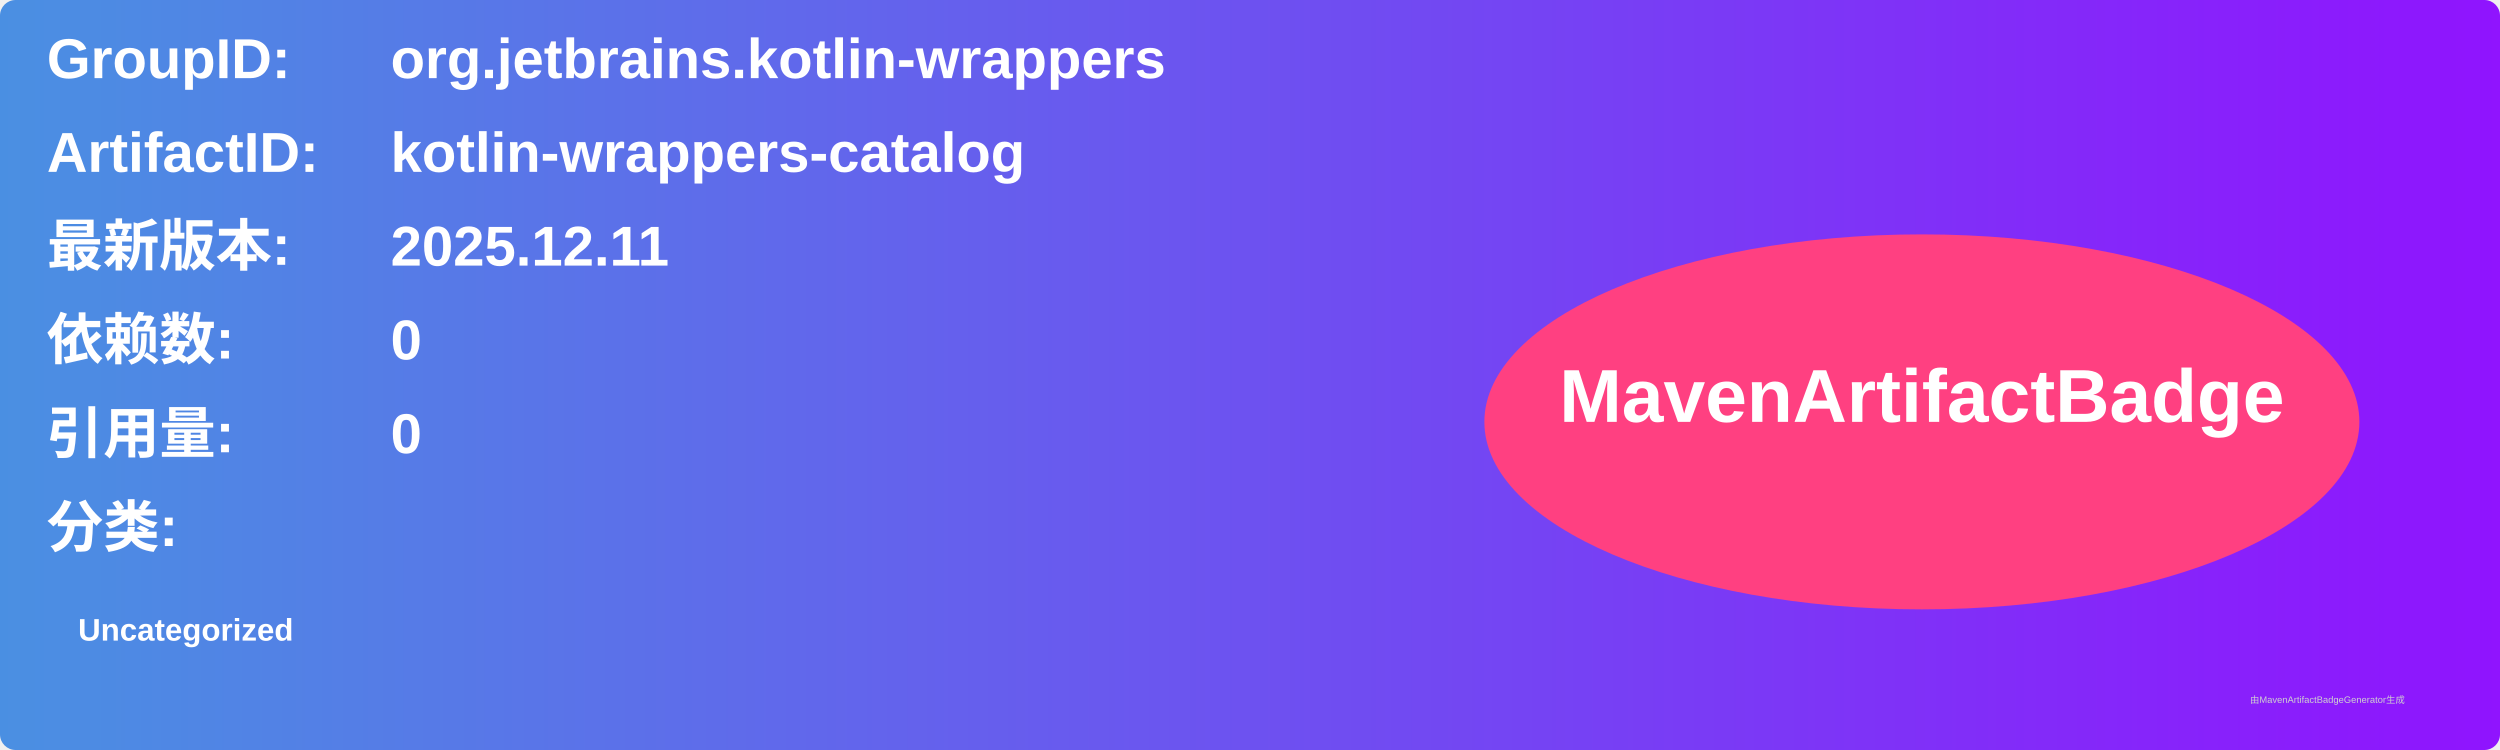
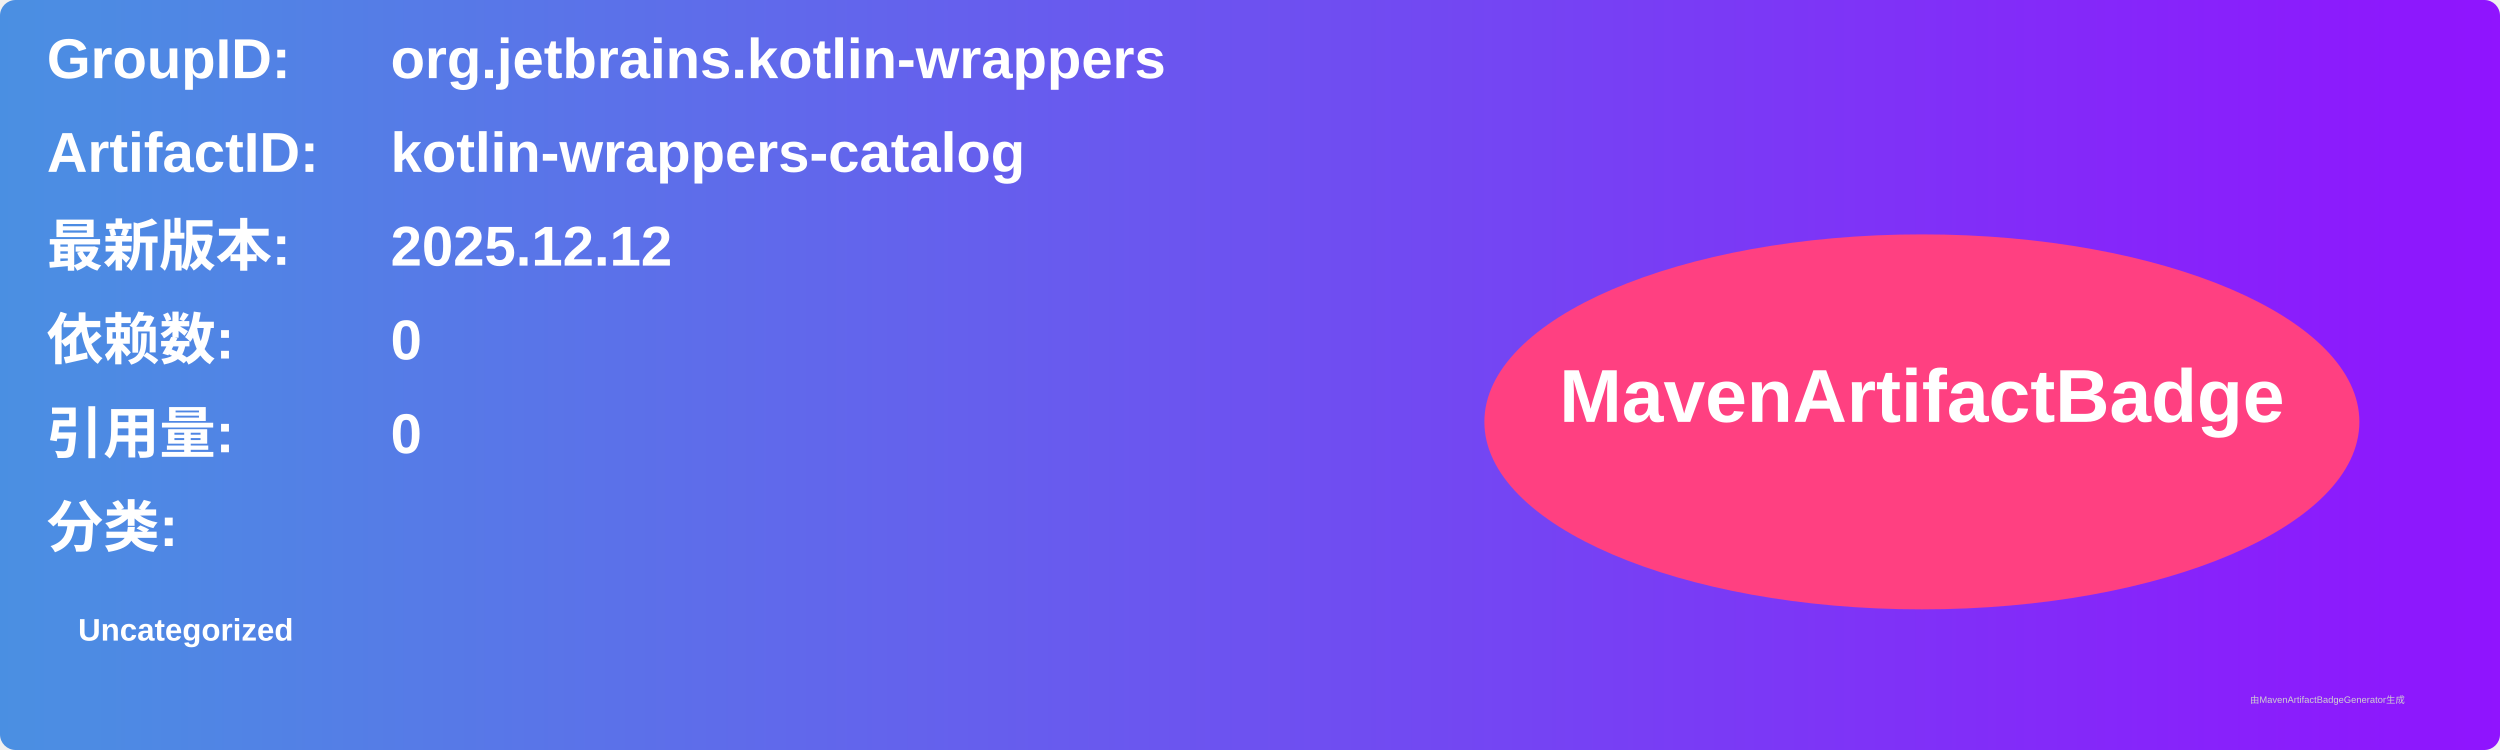
<svg xmlns="http://www.w3.org/2000/svg" width="800" height="240" viewBox="0 0 800 240">
  <linearGradient id="grad" x1="0%" y1="0%" x2="100%" y2="0%">
    <stop offset="0%" stop-color="#4a90e2" />
    <stop offset="100%" stop-color="#9013fe" />
  </linearGradient>
  <rect width="100%" height="100%" rx="5" ry="5" fill="url(#grad)" />
  <g transform="translate(15, 15)">
    <text x="0" y="10" font-family="Arial" font-size="18" fill="white" font-weight="bold" width="260">GroupID:</text>
    <text x="110" y="10" font-family="Arial" font-size="18" fill="white" font-weight="bold" width="460">org.jetbrains.kotlin-wrappers</text>
    <text x="0" y="40" font-family="Arial" font-size="18" fill="white" font-weight="bold" width="260">ArtifactID:</text>
    <text x="110" y="40" font-family="Arial" font-size="18" fill="white" font-weight="bold" width="460">kotlin-wrappers-catalog</text>
    <text x="0" y="70" font-family="Arial" font-size="18" fill="white" font-weight="bold">最新版本:</text>
    <text x="110" y="70" font-family="Arial" font-size="18" fill="white" font-weight="bold">
-       <tspan font-weight="bold">2025.12.11</tspan>
+       <tspan font-weight="bold">2025.12.12</tspan>
    </text>
    <text x="0" y="100" font-family="Arial" font-size="18" fill="white" font-weight="bold">依赖数: </text>
    <text x="110" y="100" font-family="Arial" font-size="18" fill="white">
      <tspan font-weight="bold">0</tspan>
    </text>
    <text x="0" y="130" font-family="Arial" font-size="18" fill="white" font-weight="bold">引用量: </text>
    <text x="110" y="130" font-family="Arial" font-size="18" fill="white">
      <tspan font-weight="bold">0</tspan>
    </text>
    <text x="0" y="160" font-family="Arial" font-size="18" fill="white" font-weight="bold">分类:</text>
    <text x="10" y="190" font-family="Arial" font-size="10" fill="white">
      <tspan font-weight="bold">Uncategorized</tspan>
    </text>
    <ellipse cx="600" cy="120" rx="140" ry="60" fill="#ff4081" />
    <text x="600" y="120" text-anchor="middle" font-family="Arial" font-size="24" fill="white" font-weight="bold">MavenArtifactBadge</text>
  </g>
  <text x="720" y="225" font-family="Arial" font-size="3" fill="#d0d0d0">由MavenArtifactBadgeGenerator生成</text>
</svg>
